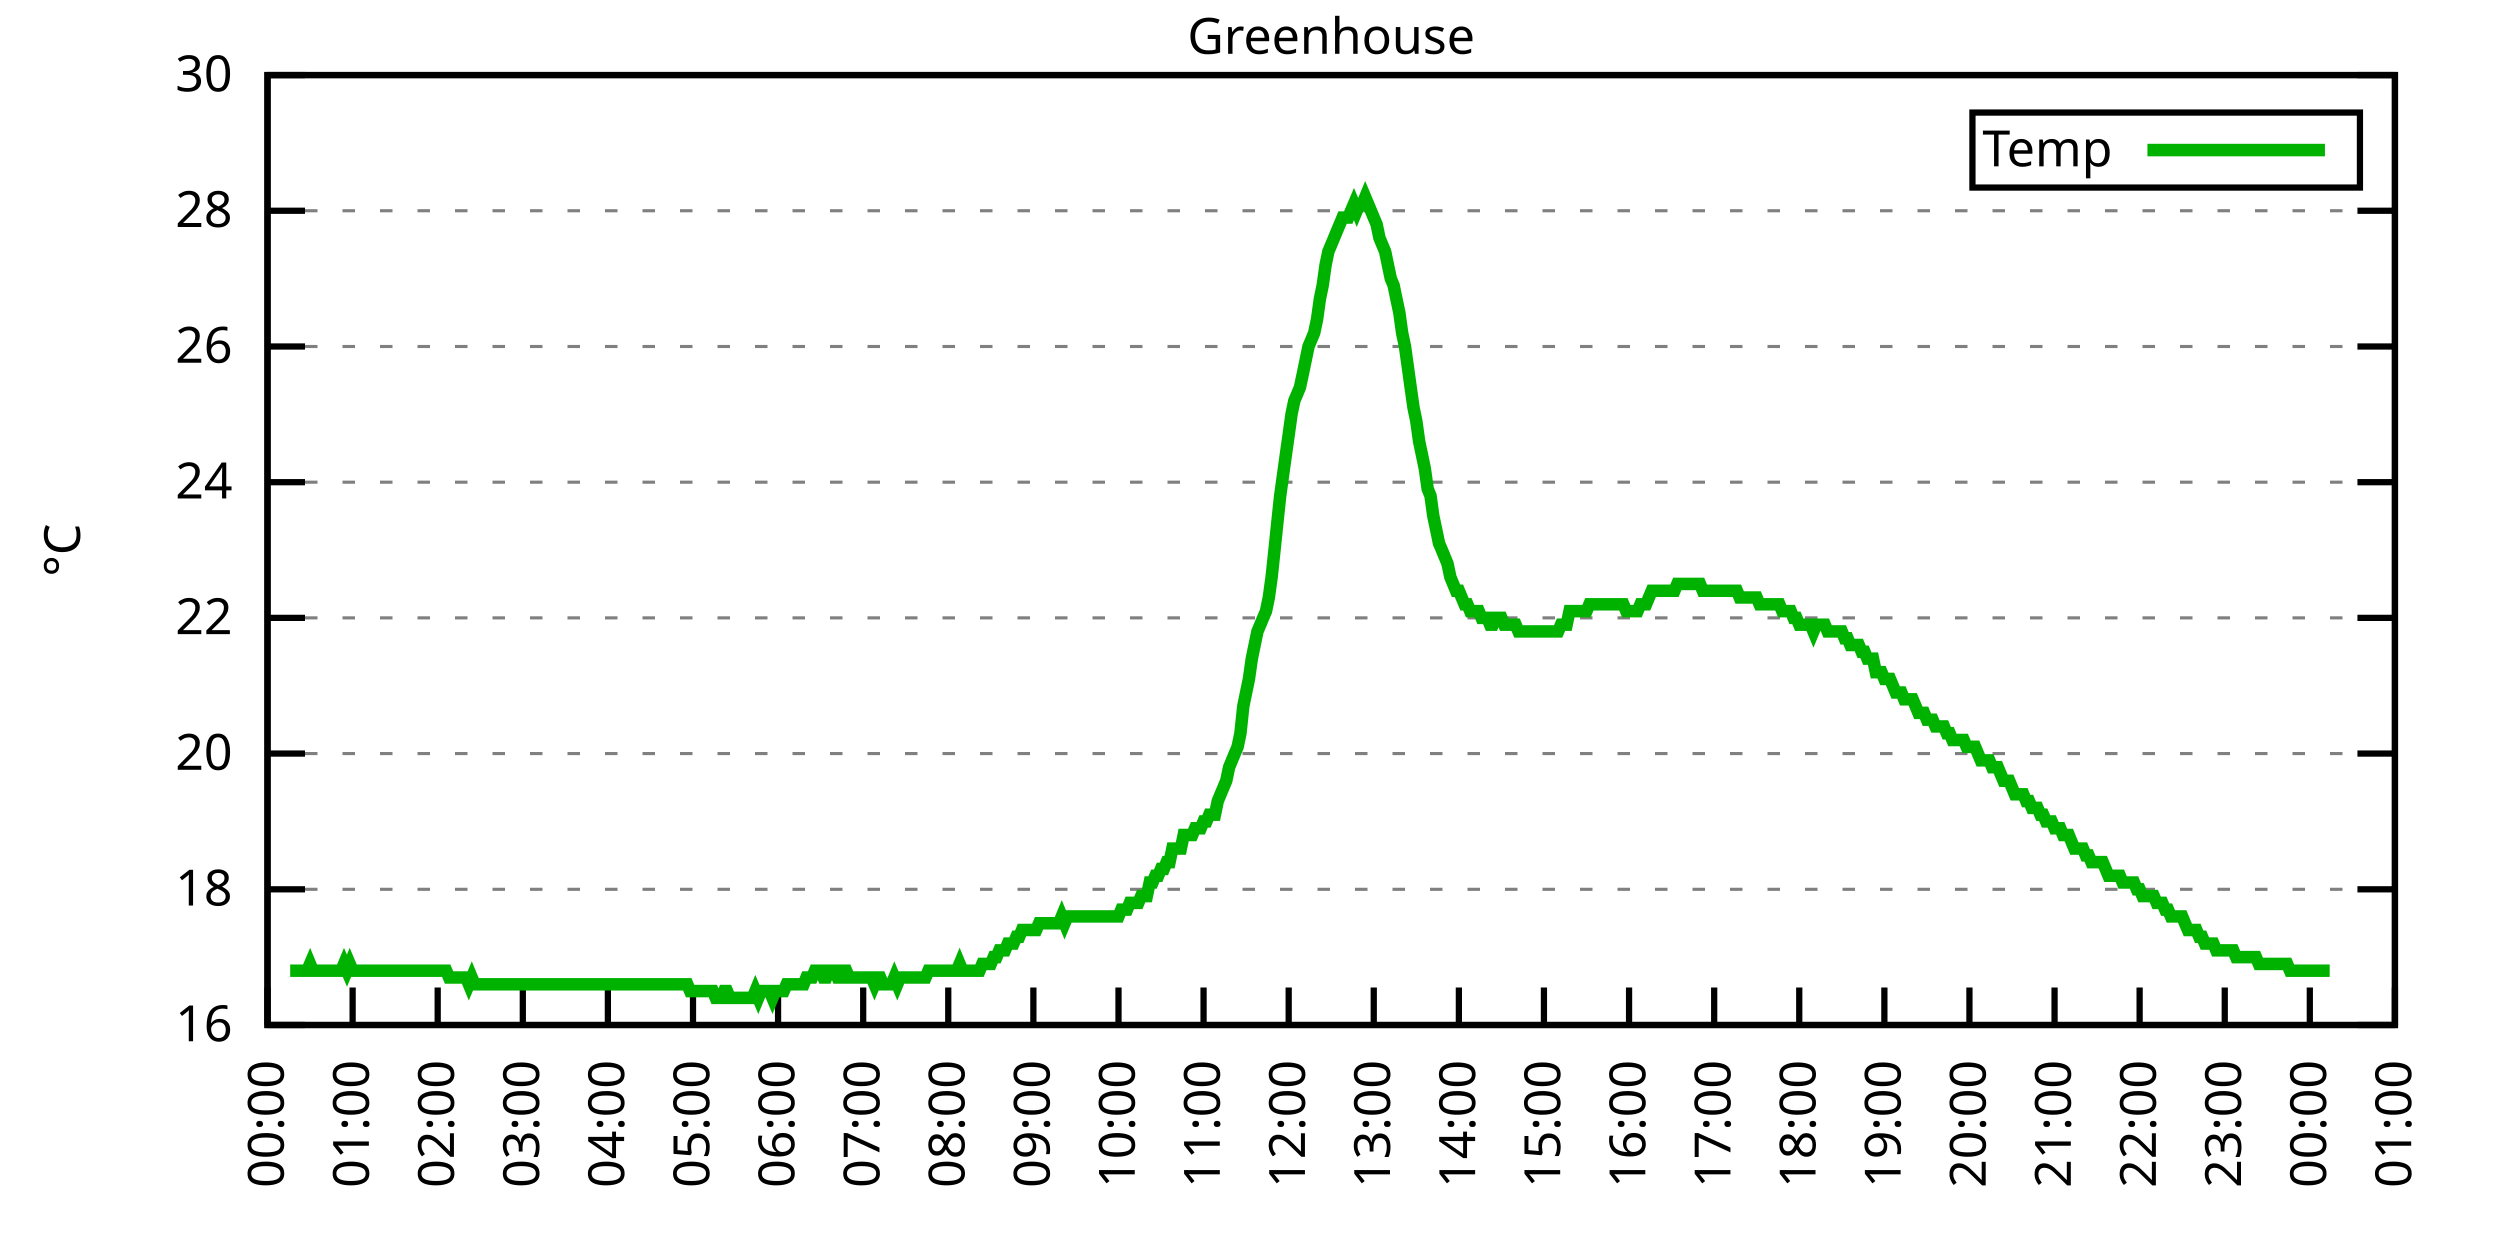
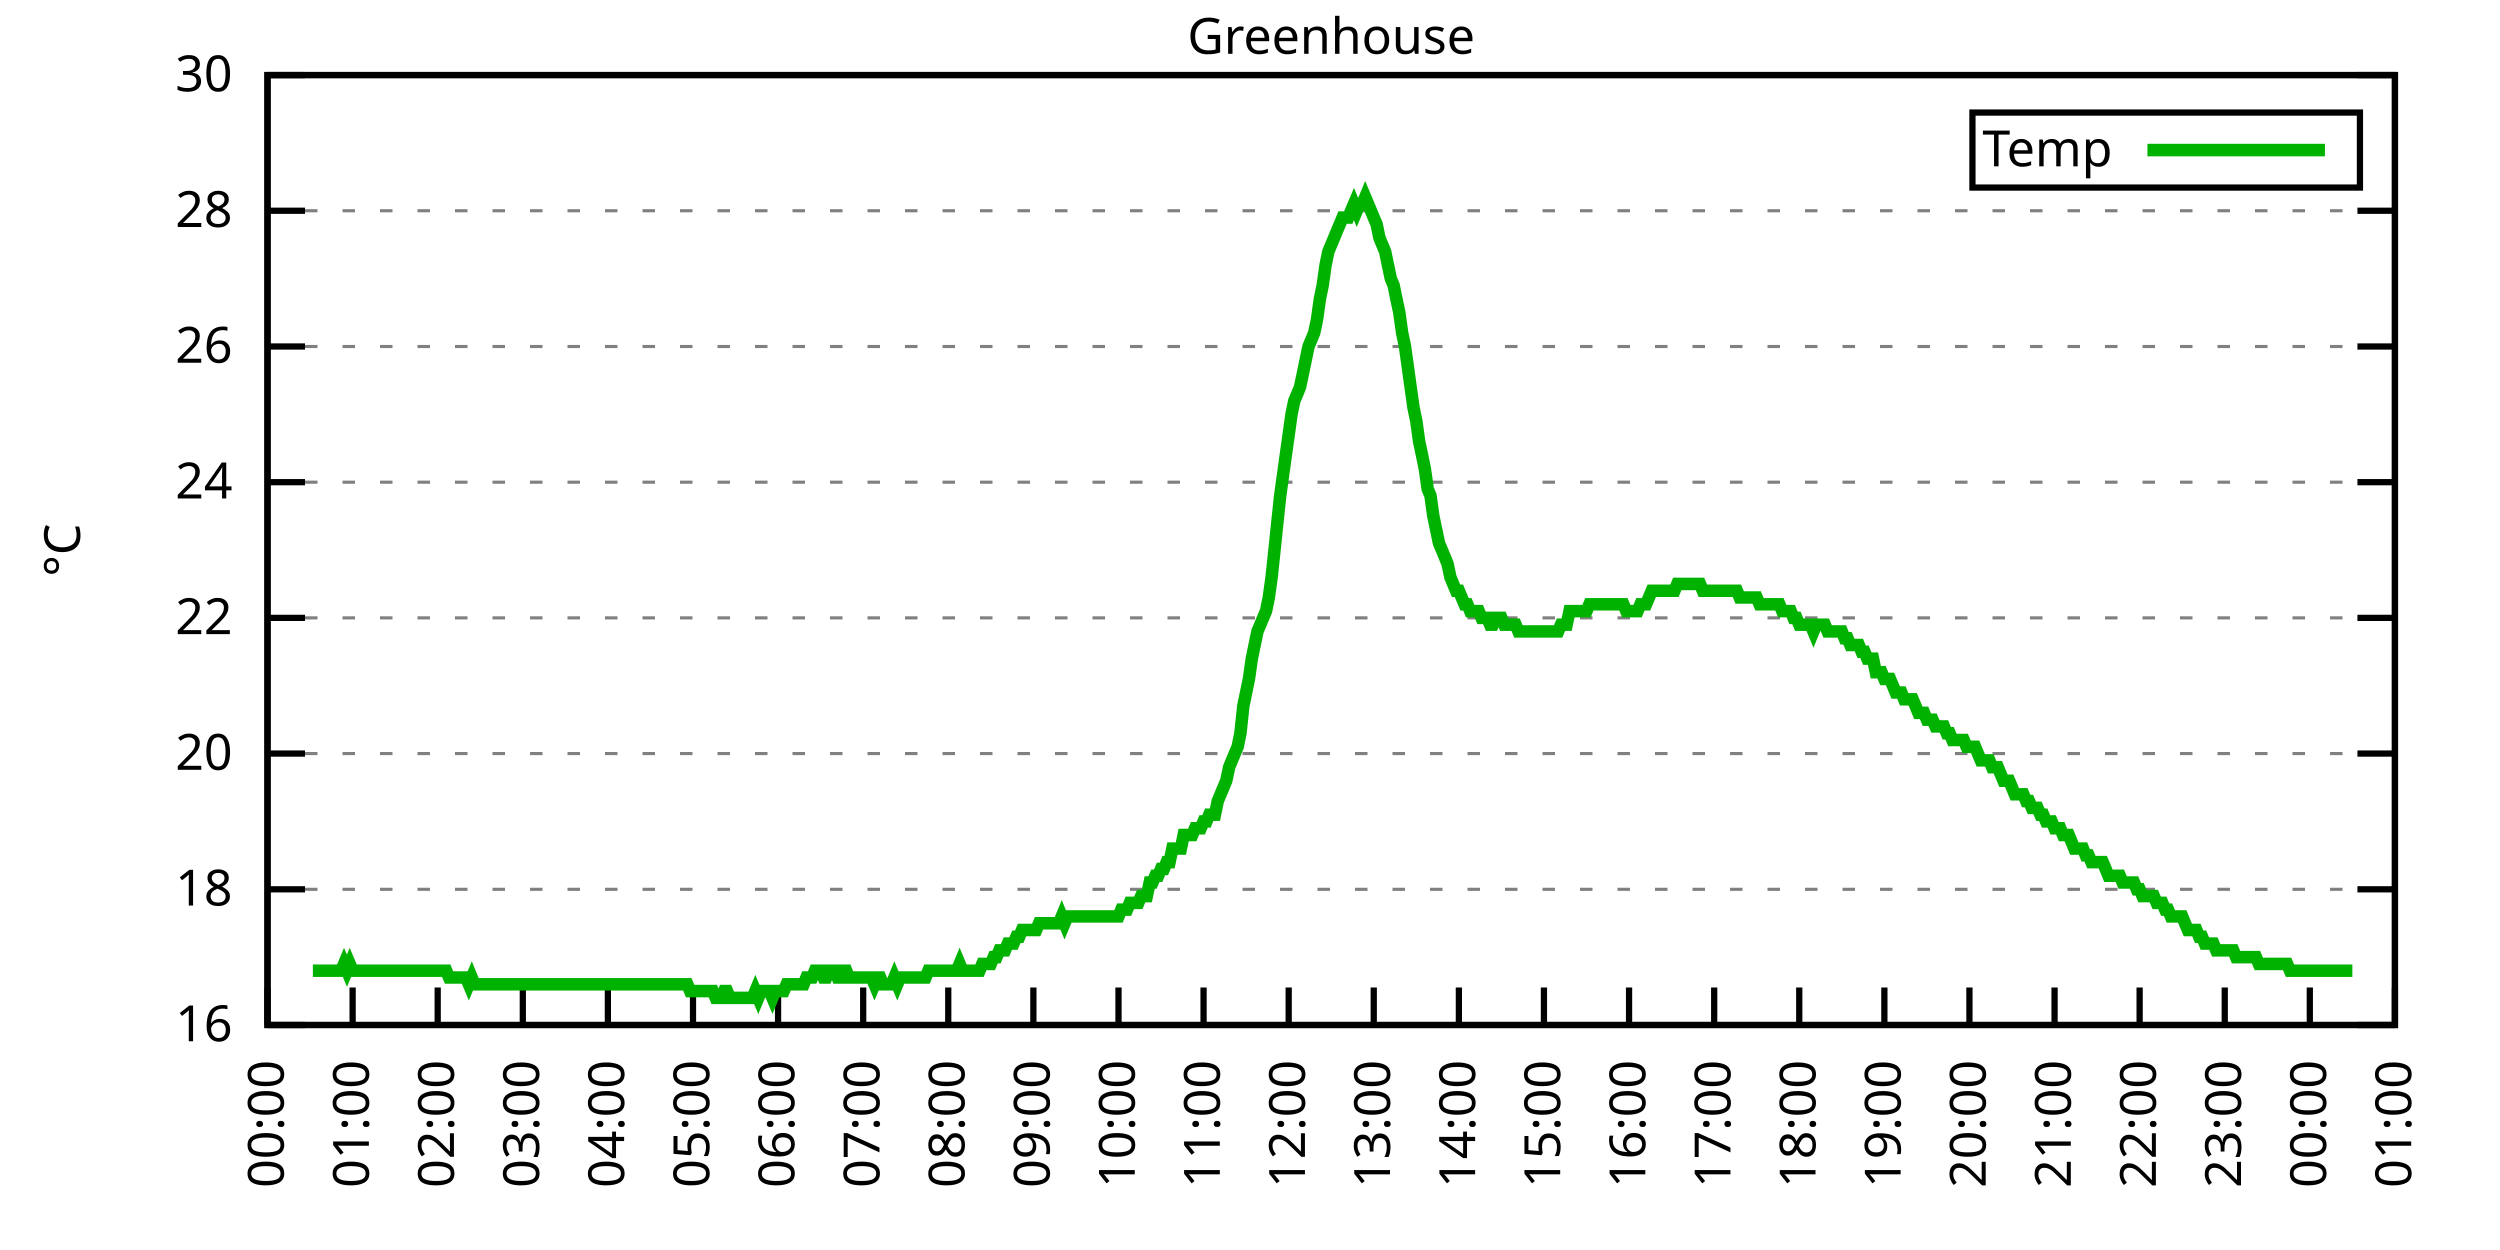
<svg xmlns="http://www.w3.org/2000/svg" xmlns:xlink="http://www.w3.org/1999/xlink" width="400" height="200" viewBox="0 0 400 200">
  <g id="gnuplot_canvas">
    <rect x="0" y="0" width="400" height="200" fill="none" />
    <defs>
      <circle id="gpDot" r="0.5" stroke-width="0.5" stroke="currentColor" />
      <path id="gpPt0" stroke-width="0.333" stroke="currentColor" d="M-1,0 h2 M0,-1 v2" />
      <path id="gpPt1" stroke-width="0.333" stroke="currentColor" d="M-1,-1 L1,1 M1,-1 L-1,1" />
      <path id="gpPt2" stroke-width="0.333" stroke="currentColor" d="M-1,0 L1,0 M0,-1 L0,1 M-1,-1 L1,1 M-1,1 L1,-1" />
      <rect id="gpPt3" stroke-width="0.333" stroke="currentColor" x="-1" y="-1" width="2" height="2" />
      <rect id="gpPt4" stroke-width="0.333" stroke="currentColor" fill="currentColor" x="-1" y="-1" width="2" height="2" />
      <circle id="gpPt5" stroke-width="0.333" stroke="currentColor" cx="0" cy="0" r="1" />
      <use xlink:href="#gpPt5" id="gpPt6" fill="currentColor" stroke="none" />
      <path id="gpPt7" stroke-width="0.333" stroke="currentColor" d="M0,-1.33 L-1.33,0.67 L1.33,0.67 z" />
      <use xlink:href="#gpPt7" id="gpPt8" fill="currentColor" stroke="none" />
      <use xlink:href="#gpPt7" id="gpPt9" stroke="currentColor" transform="rotate(180)" />
      <use xlink:href="#gpPt9" id="gpPt10" fill="currentColor" stroke="none" />
      <use xlink:href="#gpPt3" id="gpPt11" stroke="currentColor" transform="rotate(45)" />
      <use xlink:href="#gpPt11" id="gpPt12" fill="currentColor" stroke="none" />
      <path id="gpPt13" stroke-width="0.333" stroke="currentColor" d="M0,1.330 L1.265,0.411 L0.782,-1.067 L-0.782,-1.076 L-1.265,0.411 z" />
      <use xlink:href="#gpPt13" id="gpPt14" fill="currentColor" stroke="none" />
      <filter id="textbox" filterUnits="objectBoundingBox" x="0" y="0" height="1" width="1">
        <feFlood flood-color="white" flood-opacity="1" result="bgnd" />
        <feComposite in="SourceGraphic" in2="bgnd" operator="atop" />
      </filter>
      <filter id="greybox" filterUnits="objectBoundingBox" x="0" y="0" height="1" width="1">
        <feFlood flood-color="lightgrey" flood-opacity="1" result="grey" />
        <feComposite in="SourceGraphic" in2="grey" operator="atop" />
      </filter>
    </defs>
    <g fill="none" color="white" stroke="currentColor" stroke-width="1.00" stroke-linecap="butt" stroke-linejoin="miter">
</g>
    <g fill="none" color="black" stroke="currentColor" stroke-width="1.00" stroke-linecap="butt" stroke-linejoin="miter">
      <g stroke="none" shape-rendering="crispEdges">
        <polygon fill="rgb(255, 255, 255)" points="42.80,164.00 383.18,164.00 383.18,12.02 42.80,12.02 " />
      </g>
    </g>
    <g fill="none" color="black" stroke="currentColor" stroke-width="1.00" stroke-linecap="butt" stroke-linejoin="miter">
</g>
    <g fill="none" color="black" stroke="black" stroke-width="0.50" stroke-linecap="butt" stroke-linejoin="miter">
</g>
    <g fill="none" color="gray" stroke="currentColor" stroke-width="0.50" stroke-linecap="butt" stroke-linejoin="miter">
      <path stroke="gray" stroke-dasharray="2,4" class="gridline" d="M42.80,164.00 L383.19,164.00  " />
    </g>
    <g fill="none" color="gray" stroke="gray" stroke-width="1.00" stroke-linecap="butt" stroke-linejoin="miter">
</g>
    <g fill="none" color="black" stroke="currentColor" stroke-width="1.00" stroke-linecap="butt" stroke-linejoin="miter">
      <path stroke="black" d="M42.80,164.00 L48.80,164.00 M383.19,164.00 L377.19,164.00  " />
      <g transform="translate(37.20,166.60)" stroke="none" fill="black" font-family="Sans" font-size="8.00" text-anchor="end">
        <text>
          <tspan font-family="Sans"> 16</tspan>
        </text>
      </g>
    </g>
    <g fill="none" color="black" stroke="currentColor" stroke-width="1.00" stroke-linecap="butt" stroke-linejoin="miter">
</g>
    <g fill="none" color="black" stroke="black" stroke-width="0.50" stroke-linecap="butt" stroke-linejoin="miter">
</g>
    <g fill="none" color="gray" stroke="currentColor" stroke-width="0.50" stroke-linecap="butt" stroke-linejoin="miter">
      <path stroke="gray" stroke-dasharray="2,4" class="gridline" d="M42.80,142.29 L383.19,142.29  " />
    </g>
    <g fill="none" color="gray" stroke="gray" stroke-width="1.00" stroke-linecap="butt" stroke-linejoin="miter">
</g>
    <g fill="none" color="black" stroke="currentColor" stroke-width="1.00" stroke-linecap="butt" stroke-linejoin="miter">
      <path stroke="black" d="M42.80,142.29 L48.80,142.29 M383.19,142.29 L377.19,142.29  " />
      <g transform="translate(37.20,144.89)" stroke="none" fill="black" font-family="Sans" font-size="8.00" text-anchor="end">
        <text>
          <tspan font-family="Sans"> 18</tspan>
        </text>
      </g>
    </g>
    <g fill="none" color="black" stroke="currentColor" stroke-width="1.00" stroke-linecap="butt" stroke-linejoin="miter">
</g>
    <g fill="none" color="black" stroke="black" stroke-width="0.50" stroke-linecap="butt" stroke-linejoin="miter">
</g>
    <g fill="none" color="gray" stroke="currentColor" stroke-width="0.50" stroke-linecap="butt" stroke-linejoin="miter">
      <path stroke="gray" stroke-dasharray="2,4" class="gridline" d="M42.80,120.57 L383.19,120.57  " />
    </g>
    <g fill="none" color="gray" stroke="gray" stroke-width="1.00" stroke-linecap="butt" stroke-linejoin="miter">
</g>
    <g fill="none" color="black" stroke="currentColor" stroke-width="1.00" stroke-linecap="butt" stroke-linejoin="miter">
      <path stroke="black" d="M42.80,120.57 L48.80,120.57 M383.19,120.57 L377.19,120.57  " />
      <g transform="translate(37.20,123.17)" stroke="none" fill="black" font-family="Sans" font-size="8.00" text-anchor="end">
        <text>
          <tspan font-family="Sans"> 20</tspan>
        </text>
      </g>
    </g>
    <g fill="none" color="black" stroke="currentColor" stroke-width="1.00" stroke-linecap="butt" stroke-linejoin="miter">
</g>
    <g fill="none" color="black" stroke="black" stroke-width="0.50" stroke-linecap="butt" stroke-linejoin="miter">
</g>
    <g fill="none" color="gray" stroke="currentColor" stroke-width="0.50" stroke-linecap="butt" stroke-linejoin="miter">
      <path stroke="gray" stroke-dasharray="2,4" class="gridline" d="M42.80,98.86 L383.19,98.86  " />
    </g>
    <g fill="none" color="gray" stroke="gray" stroke-width="1.00" stroke-linecap="butt" stroke-linejoin="miter">
</g>
    <g fill="none" color="black" stroke="currentColor" stroke-width="1.00" stroke-linecap="butt" stroke-linejoin="miter">
      <path stroke="black" d="M42.80,98.86 L48.80,98.86 M383.19,98.86 L377.19,98.86  " />
      <g transform="translate(37.20,101.46)" stroke="none" fill="black" font-family="Sans" font-size="8.00" text-anchor="end">
        <text>
          <tspan font-family="Sans"> 22</tspan>
        </text>
      </g>
    </g>
    <g fill="none" color="black" stroke="currentColor" stroke-width="1.00" stroke-linecap="butt" stroke-linejoin="miter">
</g>
    <g fill="none" color="black" stroke="black" stroke-width="0.50" stroke-linecap="butt" stroke-linejoin="miter">
</g>
    <g fill="none" color="gray" stroke="currentColor" stroke-width="0.50" stroke-linecap="butt" stroke-linejoin="miter">
      <path stroke="gray" stroke-dasharray="2,4" class="gridline" d="M42.80,77.15 L383.19,77.15  " />
    </g>
    <g fill="none" color="gray" stroke="gray" stroke-width="1.00" stroke-linecap="butt" stroke-linejoin="miter">
</g>
    <g fill="none" color="black" stroke="currentColor" stroke-width="1.00" stroke-linecap="butt" stroke-linejoin="miter">
      <path stroke="black" d="M42.80,77.15 L48.80,77.15 M383.19,77.15 L377.19,77.15  " />
      <g transform="translate(37.20,79.75)" stroke="none" fill="black" font-family="Sans" font-size="8.00" text-anchor="end">
        <text>
          <tspan font-family="Sans"> 24</tspan>
        </text>
      </g>
    </g>
    <g fill="none" color="black" stroke="currentColor" stroke-width="1.00" stroke-linecap="butt" stroke-linejoin="miter">
</g>
    <g fill="none" color="black" stroke="black" stroke-width="0.50" stroke-linecap="butt" stroke-linejoin="miter">
</g>
    <g fill="none" color="gray" stroke="currentColor" stroke-width="0.50" stroke-linecap="butt" stroke-linejoin="miter">
      <path stroke="gray" stroke-dasharray="2,4" class="gridline" d="M42.80,55.44 L383.19,55.44  " />
    </g>
    <g fill="none" color="gray" stroke="gray" stroke-width="1.00" stroke-linecap="butt" stroke-linejoin="miter">
</g>
    <g fill="none" color="black" stroke="currentColor" stroke-width="1.00" stroke-linecap="butt" stroke-linejoin="miter">
      <path stroke="black" d="M42.80,55.44 L48.80,55.44 M383.19,55.44 L377.19,55.44  " />
      <g transform="translate(37.20,58.04)" stroke="none" fill="black" font-family="Sans" font-size="8.00" text-anchor="end">
        <text>
          <tspan font-family="Sans"> 26</tspan>
        </text>
      </g>
    </g>
    <g fill="none" color="black" stroke="currentColor" stroke-width="1.00" stroke-linecap="butt" stroke-linejoin="miter">
</g>
    <g fill="none" color="black" stroke="black" stroke-width="0.50" stroke-linecap="butt" stroke-linejoin="miter">
</g>
    <g fill="none" color="gray" stroke="currentColor" stroke-width="0.50" stroke-linecap="butt" stroke-linejoin="miter">
      <path stroke="gray" stroke-dasharray="2,4" class="gridline" d="M42.80,33.72 L383.19,33.72  " />
    </g>
    <g fill="none" color="gray" stroke="gray" stroke-width="1.00" stroke-linecap="butt" stroke-linejoin="miter">
</g>
    <g fill="none" color="black" stroke="currentColor" stroke-width="1.00" stroke-linecap="butt" stroke-linejoin="miter">
      <path stroke="black" d="M42.80,33.72 L48.80,33.72 M383.19,33.72 L377.19,33.72  " />
      <g transform="translate(37.20,36.32)" stroke="none" fill="black" font-family="Sans" font-size="8.00" text-anchor="end">
        <text>
          <tspan font-family="Sans"> 28</tspan>
        </text>
      </g>
    </g>
    <g fill="none" color="black" stroke="currentColor" stroke-width="1.00" stroke-linecap="butt" stroke-linejoin="miter">
</g>
    <g fill="none" color="black" stroke="black" stroke-width="0.50" stroke-linecap="butt" stroke-linejoin="miter">
</g>
    <g fill="none" color="gray" stroke="currentColor" stroke-width="0.50" stroke-linecap="butt" stroke-linejoin="miter">
      <path stroke="gray" stroke-dasharray="2,4" class="gridline" d="M42.80,12.01 L383.19,12.01  " />
    </g>
    <g fill="none" color="gray" stroke="gray" stroke-width="1.00" stroke-linecap="butt" stroke-linejoin="miter">
</g>
    <g fill="none" color="black" stroke="currentColor" stroke-width="1.00" stroke-linecap="butt" stroke-linejoin="miter">
      <path stroke="black" d="M42.80,12.01 L48.80,12.01 M383.19,12.01 L377.19,12.01  " />
      <g transform="translate(37.20,14.61)" stroke="none" fill="black" font-family="Sans" font-size="8.00" text-anchor="end">
        <text>
          <tspan font-family="Sans"> 30</tspan>
        </text>
      </g>
    </g>
    <g fill="none" color="black" stroke="currentColor" stroke-width="1.00" stroke-linecap="butt" stroke-linejoin="miter">
      <path stroke="black" d="M42.80,164.00 L42.80,158.00  " />
      <g transform="translate(45.40,169.60) rotate(270.00)" stroke="none" fill="black" font-family="Sans" font-size="8.00" text-anchor="end">
        <text>
          <tspan font-family="Sans">00:00</tspan>
        </text>
      </g>
    </g>
    <g fill="none" color="black" stroke="currentColor" stroke-width="1.00" stroke-linecap="butt" stroke-linejoin="miter">
      <path stroke="black" d="M56.42,164.00 L56.42,158.00  " />
      <g transform="translate(59.02,169.60) rotate(270.00)" stroke="none" fill="black" font-family="Sans" font-size="8.00" text-anchor="end">
        <text>
          <tspan font-family="Sans">01:00</tspan>
        </text>
      </g>
    </g>
    <g fill="none" color="black" stroke="currentColor" stroke-width="1.00" stroke-linecap="butt" stroke-linejoin="miter">
      <path stroke="black" d="M70.03,164.00 L70.03,158.00  " />
      <g transform="translate(72.63,169.60) rotate(270.00)" stroke="none" fill="black" font-family="Sans" font-size="8.00" text-anchor="end">
        <text>
          <tspan font-family="Sans">02:00</tspan>
        </text>
      </g>
    </g>
    <g fill="none" color="black" stroke="currentColor" stroke-width="1.00" stroke-linecap="butt" stroke-linejoin="miter">
      <path stroke="black" d="M83.65,164.00 L83.65,158.00  " />
      <g transform="translate(86.25,169.60) rotate(270.00)" stroke="none" fill="black" font-family="Sans" font-size="8.00" text-anchor="end">
        <text>
          <tspan font-family="Sans">03:00</tspan>
        </text>
      </g>
    </g>
    <g fill="none" color="black" stroke="currentColor" stroke-width="1.00" stroke-linecap="butt" stroke-linejoin="miter">
      <path stroke="black" d="M97.26,164.00 L97.26,158.00  " />
      <g transform="translate(99.86,169.60) rotate(270.00)" stroke="none" fill="black" font-family="Sans" font-size="8.00" text-anchor="end">
        <text>
          <tspan font-family="Sans">04:00</tspan>
        </text>
      </g>
    </g>
    <g fill="none" color="black" stroke="currentColor" stroke-width="1.00" stroke-linecap="butt" stroke-linejoin="miter">
      <path stroke="black" d="M110.88,164.00 L110.88,158.00  " />
      <g transform="translate(113.48,169.60) rotate(270.00)" stroke="none" fill="black" font-family="Sans" font-size="8.00" text-anchor="end">
        <text>
          <tspan font-family="Sans">05:00</tspan>
        </text>
      </g>
    </g>
    <g fill="none" color="black" stroke="currentColor" stroke-width="1.00" stroke-linecap="butt" stroke-linejoin="miter">
      <path stroke="black" d="M124.49,164.00 L124.49,158.00  " />
      <g transform="translate(127.09,169.60) rotate(270.00)" stroke="none" fill="black" font-family="Sans" font-size="8.00" text-anchor="end">
        <text>
          <tspan font-family="Sans">06:00</tspan>
        </text>
      </g>
    </g>
    <g fill="none" color="black" stroke="currentColor" stroke-width="1.00" stroke-linecap="butt" stroke-linejoin="miter">
      <path stroke="black" d="M138.11,164.00 L138.11,158.00  " />
      <g transform="translate(140.71,169.60) rotate(270.00)" stroke="none" fill="black" font-family="Sans" font-size="8.00" text-anchor="end">
        <text>
          <tspan font-family="Sans">07:00</tspan>
        </text>
      </g>
    </g>
    <g fill="none" color="black" stroke="currentColor" stroke-width="1.00" stroke-linecap="butt" stroke-linejoin="miter">
      <path stroke="black" d="M151.72,164.00 L151.72,158.00  " />
      <g transform="translate(154.32,169.60) rotate(270.00)" stroke="none" fill="black" font-family="Sans" font-size="8.00" text-anchor="end">
        <text>
          <tspan font-family="Sans">08:00</tspan>
        </text>
      </g>
    </g>
    <g fill="none" color="black" stroke="currentColor" stroke-width="1.00" stroke-linecap="butt" stroke-linejoin="miter">
      <path stroke="black" d="M165.34,164.00 L165.34,158.00  " />
      <g transform="translate(167.94,169.60) rotate(270.00)" stroke="none" fill="black" font-family="Sans" font-size="8.00" text-anchor="end">
        <text>
          <tspan font-family="Sans">09:00</tspan>
        </text>
      </g>
    </g>
    <g fill="none" color="black" stroke="currentColor" stroke-width="1.00" stroke-linecap="butt" stroke-linejoin="miter">
      <path stroke="black" d="M178.96,164.00 L178.96,158.00  " />
      <g transform="translate(181.56,169.60) rotate(270.00)" stroke="none" fill="black" font-family="Sans" font-size="8.00" text-anchor="end">
        <text>
          <tspan font-family="Sans">10:00</tspan>
        </text>
      </g>
    </g>
    <g fill="none" color="black" stroke="currentColor" stroke-width="1.00" stroke-linecap="butt" stroke-linejoin="miter">
      <path stroke="black" d="M192.57,164.00 L192.57,158.00  " />
      <g transform="translate(195.17,169.60) rotate(270.00)" stroke="none" fill="black" font-family="Sans" font-size="8.00" text-anchor="end">
        <text>
          <tspan font-family="Sans">11:00</tspan>
        </text>
      </g>
    </g>
    <g fill="none" color="black" stroke="currentColor" stroke-width="1.00" stroke-linecap="butt" stroke-linejoin="miter">
      <path stroke="black" d="M206.19,164.00 L206.19,158.00  " />
      <g transform="translate(208.79,169.60) rotate(270.00)" stroke="none" fill="black" font-family="Sans" font-size="8.00" text-anchor="end">
        <text>
          <tspan font-family="Sans">12:00</tspan>
        </text>
      </g>
    </g>
    <g fill="none" color="black" stroke="currentColor" stroke-width="1.00" stroke-linecap="butt" stroke-linejoin="miter">
      <path stroke="black" d="M219.80,164.00 L219.80,158.00  " />
      <g transform="translate(222.40,169.60) rotate(270.00)" stroke="none" fill="black" font-family="Sans" font-size="8.00" text-anchor="end">
        <text>
          <tspan font-family="Sans">13:00</tspan>
        </text>
      </g>
    </g>
    <g fill="none" color="black" stroke="currentColor" stroke-width="1.00" stroke-linecap="butt" stroke-linejoin="miter">
      <path stroke="black" d="M233.42,164.00 L233.42,158.00  " />
      <g transform="translate(236.02,169.60) rotate(270.00)" stroke="none" fill="black" font-family="Sans" font-size="8.00" text-anchor="end">
        <text>
          <tspan font-family="Sans">14:00</tspan>
        </text>
      </g>
    </g>
    <g fill="none" color="black" stroke="currentColor" stroke-width="1.00" stroke-linecap="butt" stroke-linejoin="miter">
      <path stroke="black" d="M247.03,164.00 L247.03,158.00  " />
      <g transform="translate(249.63,169.60) rotate(270.00)" stroke="none" fill="black" font-family="Sans" font-size="8.00" text-anchor="end">
        <text>
          <tspan font-family="Sans">15:00</tspan>
        </text>
      </g>
    </g>
    <g fill="none" color="black" stroke="currentColor" stroke-width="1.00" stroke-linecap="butt" stroke-linejoin="miter">
      <path stroke="black" d="M260.65,164.00 L260.65,158.00  " />
      <g transform="translate(263.25,169.60) rotate(270.00)" stroke="none" fill="black" font-family="Sans" font-size="8.00" text-anchor="end">
        <text>
          <tspan font-family="Sans">16:00</tspan>
        </text>
      </g>
    </g>
    <g fill="none" color="black" stroke="currentColor" stroke-width="1.00" stroke-linecap="butt" stroke-linejoin="miter">
      <path stroke="black" d="M274.27,164.00 L274.27,158.00  " />
      <g transform="translate(276.87,169.60) rotate(270.00)" stroke="none" fill="black" font-family="Sans" font-size="8.00" text-anchor="end">
        <text>
          <tspan font-family="Sans">17:00</tspan>
        </text>
      </g>
    </g>
    <g fill="none" color="black" stroke="currentColor" stroke-width="1.00" stroke-linecap="butt" stroke-linejoin="miter">
      <path stroke="black" d="M287.88,164.00 L287.88,158.00  " />
      <g transform="translate(290.48,169.60) rotate(270.00)" stroke="none" fill="black" font-family="Sans" font-size="8.00" text-anchor="end">
        <text>
          <tspan font-family="Sans">18:00</tspan>
        </text>
      </g>
    </g>
    <g fill="none" color="black" stroke="currentColor" stroke-width="1.00" stroke-linecap="butt" stroke-linejoin="miter">
      <path stroke="black" d="M301.50,164.00 L301.50,158.00  " />
      <g transform="translate(304.10,169.60) rotate(270.00)" stroke="none" fill="black" font-family="Sans" font-size="8.00" text-anchor="end">
        <text>
          <tspan font-family="Sans">19:00</tspan>
        </text>
      </g>
    </g>
    <g fill="none" color="black" stroke="currentColor" stroke-width="1.00" stroke-linecap="butt" stroke-linejoin="miter">
      <path stroke="black" d="M315.11,164.00 L315.11,158.00  " />
      <g transform="translate(317.71,169.60) rotate(270.00)" stroke="none" fill="black" font-family="Sans" font-size="8.00" text-anchor="end">
        <text>
          <tspan font-family="Sans">20:00</tspan>
        </text>
      </g>
    </g>
    <g fill="none" color="black" stroke="currentColor" stroke-width="1.00" stroke-linecap="butt" stroke-linejoin="miter">
      <path stroke="black" d="M328.73,164.00 L328.73,158.00  " />
      <g transform="translate(331.33,169.60) rotate(270.00)" stroke="none" fill="black" font-family="Sans" font-size="8.00" text-anchor="end">
        <text>
          <tspan font-family="Sans">21:00</tspan>
        </text>
      </g>
    </g>
    <g fill="none" color="black" stroke="currentColor" stroke-width="1.00" stroke-linecap="butt" stroke-linejoin="miter">
      <path stroke="black" d="M342.34,164.00 L342.34,158.00  " />
      <g transform="translate(344.94,169.60) rotate(270.00)" stroke="none" fill="black" font-family="Sans" font-size="8.00" text-anchor="end">
        <text>
          <tspan font-family="Sans">22:00</tspan>
        </text>
      </g>
    </g>
    <g fill="none" color="black" stroke="currentColor" stroke-width="1.00" stroke-linecap="butt" stroke-linejoin="miter">
      <path stroke="black" d="M355.96,164.00 L355.96,158.00  " />
      <g transform="translate(358.56,169.60) rotate(270.00)" stroke="none" fill="black" font-family="Sans" font-size="8.00" text-anchor="end">
        <text>
          <tspan font-family="Sans">23:00</tspan>
        </text>
      </g>
    </g>
    <g fill="none" color="black" stroke="currentColor" stroke-width="1.00" stroke-linecap="butt" stroke-linejoin="miter">
      <path stroke="black" d="M369.57,164.00 L369.57,158.00  " />
      <g transform="translate(372.17,169.60) rotate(270.00)" stroke="none" fill="black" font-family="Sans" font-size="8.00" text-anchor="end">
        <text>
          <tspan font-family="Sans">00:00</tspan>
        </text>
      </g>
    </g>
    <g fill="none" color="black" stroke="currentColor" stroke-width="1.00" stroke-linecap="butt" stroke-linejoin="miter">
      <path stroke="black" d="M383.19,164.00 L383.19,158.00  " />
      <g transform="translate(385.79,169.60) rotate(270.00)" stroke="none" fill="black" font-family="Sans" font-size="8.00" text-anchor="end">
        <text>
          <tspan font-family="Sans">01:00</tspan>
        </text>
      </g>
    </g>
    <g fill="none" color="black" stroke="currentColor" stroke-width="1.00" stroke-linecap="butt" stroke-linejoin="miter">
</g>
    <g fill="none" color="black" stroke="currentColor" stroke-width="1.00" stroke-linecap="butt" stroke-linejoin="miter">
      <path stroke="black" d="M42.80,12.01 L42.80,164.00 L383.19,164.00 L383.19,12.01 L42.80,12.01 Z  " />
    </g>
    <g fill="none" color="black" stroke="currentColor" stroke-width="1.00" stroke-linecap="butt" stroke-linejoin="miter">
</g>
    <g fill="none" color="black" stroke="currentColor" stroke-width="1.00" stroke-linecap="butt" stroke-linejoin="miter">
      <path stroke="black" d="M315.59,30.01 L315.59,18.01 L377.59,18.01 L377.59,30.01 L315.59,30.01 Z  " />
    </g>
    <g id="Greenhouse_plot_1">
      <g fill="none" color="white" stroke="black" stroke-width="2.00" stroke-linecap="butt" stroke-linejoin="miter">
</g>
      <g fill="none" color="black" stroke="currentColor" stroke-width="2.00" stroke-linecap="butt" stroke-linejoin="miter">
        <g transform="translate(337.99,26.61)" stroke="none" fill="black" font-family="Sans" font-size="8.00" text-anchor="end">
          <text>
            <tspan font-family="Sans">Temp</tspan>
          </text>
        </g>
      </g>
      <g fill="none" color="black" stroke="currentColor" stroke-width="2.00" stroke-linecap="butt" stroke-linejoin="miter">
-         <path stroke="rgb(  0, 178,   0)" d="M343.59,24.01 L371.99,24.01 M46.43,155.31 L46.88,155.31 L47.34,155.31 L47.79,155.31 L48.25,155.31 L48.70,155.31   L49.15,155.31 L49.61,154.23 L50.06,155.31 L50.52,155.31 L50.97,155.31 L51.42,155.31 L51.88,155.31 L52.33,155.31   L52.78,155.31 L53.24,155.31 L53.69,155.31 L54.15,155.31 L54.60,155.31 L55.05,154.23 L55.51,155.31 L55.96,154.23   L56.42,155.31 L56.87,155.31 L57.32,155.31 L57.78,155.31 L58.23,155.31 L58.68,155.31 L59.14,155.31 L59.59,155.31   L60.05,155.31 L60.50,155.31 L60.95,155.31 L61.41,155.31 L61.86,155.31 L62.32,155.31 L62.77,155.31 L63.22,155.31   L63.68,155.31 L64.13,155.31 L64.58,155.31 L65.04,155.31 L65.49,155.31 L65.95,155.31 L66.40,155.31 L66.85,155.31   L67.31,155.31 L67.76,155.31 L68.22,155.31 L68.67,155.31 L69.12,155.31 L69.58,155.31 L70.03,155.31 L70.49,155.31   L70.94,155.31 L71.39,155.31 L71.85,156.40 L72.30,156.40 L72.75,156.40 L73.21,156.40 L73.66,156.40 L74.12,156.40   L74.57,156.40 L75.02,157.49 L75.48,156.40 L75.93,157.49 L76.39,157.49 L76.84,157.49 L77.29,157.49 L77.75,157.49   L78.20,157.49 L78.65,157.49 L79.11,157.49 L79.56,157.49 L80.02,157.49 L80.47,157.49 L80.92,157.49 L81.38,157.49   L81.83,157.49 L82.29,157.49 L82.74,157.49 L83.19,157.49 L83.65,157.49 L84.10,157.49 L84.55,157.49 L85.01,157.49   L85.46,157.49 L85.92,157.49 L86.37,157.49 L86.82,157.49 L87.28,157.49 L87.73,157.49 L88.19,157.49 L88.64,157.49   L89.09,157.49 L89.55,157.49 L90.00,157.49 L90.45,157.49 L90.91,157.49 L91.36,157.49 L91.82,157.49 L92.27,157.49   L92.72,157.49 L93.18,157.49 L93.63,157.49 L94.09,157.49 L94.54,157.49 L94.99,157.49 L95.45,157.49 L95.90,157.49   L96.35,157.49 L96.81,157.49 L97.26,157.49 L97.72,157.49 L98.17,157.49 L98.62,157.49 L99.08,157.49 L99.53,157.49   L99.99,157.49 L100.44,157.49 L100.89,157.49 L101.35,157.49 L101.80,157.49 L102.25,157.49 L102.71,157.49 L103.16,157.49   L103.62,157.49 L104.07,157.49 L104.52,157.49 L104.98,157.49 L105.43,157.49 L105.89,157.49 L106.34,157.49 L106.79,157.49   L107.25,157.49 L107.70,157.49 L108.15,157.49 L108.61,157.49 L109.06,157.49 L109.52,157.49 L109.97,157.49 L110.42,158.57   L110.88,158.57 L111.33,158.57 L111.79,158.57 L112.24,158.57 L112.69,158.57 L113.15,158.57 L113.60,158.57 L114.05,158.57   L114.51,159.66 L114.96,159.66 L115.42,159.66 L115.87,158.57 L116.32,158.57 L116.78,159.66 L117.23,159.66 L117.69,159.66   L118.14,159.66 L118.59,159.66 L119.05,159.66 L119.50,159.66 L119.96,159.66 L120.41,159.66 L120.86,158.57 L121.32,159.66   L121.77,158.57 L122.22,158.57 L122.68,158.57 L123.13,158.57 L123.59,159.66 L124.04,158.57 L124.49,158.57 L124.95,158.57   L125.40,158.57 L125.86,157.49 L126.31,157.49 L126.76,157.49 L127.22,157.49 L127.67,157.49 L128.12,157.49 L128.58,157.49   L129.03,156.40 L129.49,156.40 L129.94,156.40 L130.39,155.31 L130.85,155.31 L131.30,155.31 L131.76,156.40 L132.21,156.40   L132.66,155.31 L133.12,155.31 L133.57,155.31 L134.02,156.40 L134.48,156.40 L134.93,155.31 L135.39,155.31 L135.84,156.40   L136.29,156.40 L136.75,156.40 L137.20,156.40 L137.66,156.40 L138.11,156.40 L138.56,156.40 L139.02,156.40 L139.47,156.40   L139.92,157.49 L140.38,156.40 L140.83,156.40 L141.29,157.49 L141.74,157.49 L142.19,157.49 L142.65,157.49 L143.10,156.40   L143.56,157.49 L144.01,156.40 L144.46,156.40 L144.92,156.40 L145.37,156.40 L145.82,156.40 L146.28,156.40 L146.73,156.40   L147.19,156.40 L147.64,156.40 L148.09,156.40 L148.55,155.31 L149.00,155.31 L149.46,155.31 L149.91,155.31 L150.36,155.31   L150.82,155.31 L151.27,155.31 L151.72,155.31 L152.18,155.31 L152.63,155.31 L153.09,155.31 L153.54,154.23 L153.99,155.31   L154.45,155.31 L154.90,155.31 L155.36,155.31 L155.81,155.31 L156.26,155.31 L156.72,155.31 L157.17,154.23 L157.62,154.23   L158.08,154.23 L158.53,154.23 L158.99,153.14 L159.44,153.14 L159.89,152.06 L160.35,152.06 L160.80,152.06 L161.26,150.97   L161.71,150.97 L162.16,150.97 L162.62,149.89 L163.07,149.89 L163.52,148.80 L163.98,148.80 L164.43,148.80 L164.89,148.80   L165.34,148.80 L165.79,148.80 L166.25,147.72 L166.70,147.72 L167.16,147.72 L167.61,147.72 L168.06,147.72 L168.52,147.72   L168.97,147.72 L169.43,147.72 L169.88,146.63 L170.33,147.72 L170.79,146.63 L171.24,146.63 L171.69,146.63 L172.15,146.63   L172.60,146.63 L173.06,146.63 L173.51,146.63 L173.96,146.63 L174.42,146.63 L174.87,146.63 L175.33,146.63 L175.78,146.63   L176.23,146.63 L176.69,146.63 L177.14,146.63 L177.59,146.63 L178.05,146.63 L178.50,146.63 L178.96,146.63 L179.41,145.54   L179.86,145.54 L180.32,145.54 L180.77,144.46 L181.23,144.46 L181.68,144.46 L182.13,144.46 L182.59,143.37 L183.04,143.37   L183.49,143.37 L183.95,141.20 L184.40,141.20 L184.86,140.12 L185.31,140.12 L185.76,139.03 L186.22,139.03 L186.67,137.94   L187.13,137.94 L187.58,135.77 L188.03,135.77 L188.49,135.77 L188.94,135.77 L189.39,133.60 L189.85,133.60 L190.30,133.60   L190.76,133.60 L191.21,132.52 L191.66,132.52 L192.12,132.52 L192.57,131.43 L193.03,131.43 L193.48,130.35 L193.93,130.35   L194.39,130.35 L194.84,128.17 L195.29,127.09 L195.75,126.00 L196.20,124.92 L196.66,122.75 L197.11,121.66 L197.56,120.57   L198.02,119.49 L198.47,117.32 L198.93,112.97 L199.38,110.80 L199.83,108.63 L200.29,105.38 L200.74,103.20 L201.19,101.03   L201.65,99.95 L202.10,98.86 L202.56,97.78 L203.01,95.60 L203.46,92.35 L203.92,88.00 L204.37,83.66 L204.83,79.32   L205.28,76.06 L205.73,72.81 L206.19,69.55 L206.64,66.29 L207.09,64.12 L207.55,63.04 L208.00,61.95 L208.46,59.78   L208.91,57.61 L209.36,55.44 L209.82,54.35 L210.27,53.26 L210.73,51.09 L211.18,47.84 L211.63,45.66 L212.09,42.41   L212.54,40.24 L213.00,39.15 L213.45,38.07 L213.90,36.98 L214.36,35.89 L214.81,34.81 L215.26,34.81 L215.72,34.81   L216.17,33.72 L216.63,32.64 L217.08,33.72 L217.53,32.64 L217.99,32.64 L218.44,31.55 L218.90,32.64 L219.35,33.72   L219.80,34.81 L220.26,35.89 L220.71,38.07 L221.16,39.15 L221.62,40.24 L222.07,42.41 L222.53,44.58 L222.98,45.66   L223.43,47.84 L223.89,50.01 L224.34,53.26 L224.80,55.44 L225.25,58.69 L225.70,61.95 L226.16,65.21 L226.61,67.38   L227.06,70.63 L227.52,72.81 L227.97,74.98 L228.43,78.23 L228.88,79.32 L229.33,82.58 L229.79,84.75 L230.24,86.92   L230.70,88.00 L231.15,89.09 L231.60,90.18 L232.06,92.35 L232.51,93.43 L232.96,94.52 L233.42,94.52 L233.87,95.60   L234.33,96.69 L234.78,96.69 L235.23,97.78 L235.69,97.78 L236.14,97.78 L236.60,97.78 L237.05,98.86 L237.50,98.86   L237.96,98.86 L238.41,99.95 L238.86,99.95 L239.32,98.86 L239.77,98.86 L240.23,98.86 L240.68,99.95 L241.13,99.95   L241.59,99.95 L242.04,99.95 L242.50,99.95 L242.95,101.03 L243.40,101.03 L243.86,101.03 L244.31,101.03 L244.76,101.03   L245.22,101.03 L245.67,101.03 L246.13,101.03 L246.58,101.03 L247.03,101.03 L247.49,101.03 L247.94,101.03 L248.40,101.03   L248.85,101.03 L249.30,101.03 L249.76,99.95 L250.21,99.95 L250.66,99.95 L251.12,97.78 L251.57,97.78 L252.03,97.78   L252.48,97.78 L252.93,97.78 L253.39,97.78 L253.84,97.78 L254.30,96.69 L254.75,96.69 L255.20,96.69 L255.66,96.69   L256.11,96.69 L256.56,96.69 L257.02,96.69 L257.47,96.69 L257.93,96.69 L258.38,96.69 L258.83,96.69 L259.29,96.69   L259.74,96.69 L260.20,97.78 L260.65,97.78 L261.10,97.78 L261.56,97.78 L262.01,97.78 L262.47,96.69 L262.92,96.69   L263.37,96.69 L263.83,95.60 L264.28,94.52 L264.73,94.52 L265.19,94.52 L265.64,94.52 L266.10,94.52 L266.55,94.52   L267.00,94.52 L267.46,94.52 L267.91,94.52 L268.37,93.43 L268.82,93.43 L269.27,93.43 L269.73,93.43 L270.18,93.43   L270.63,93.43 L271.09,93.43 L271.54,93.43 L272.00,93.43 L272.45,94.52 L272.90,94.52 L273.36,94.52 L273.81,94.52   L274.27,94.52 L274.72,94.52 L275.17,94.52 L275.63,94.52 L276.08,94.52 L276.53,94.52 L276.99,94.52 L277.44,94.52   L277.90,94.52 L278.35,95.60 L278.80,95.60 L279.26,95.60 L279.71,95.60 L280.17,95.60 L280.62,95.60 L281.07,95.60   L281.53,96.69 L281.98,96.69 L282.43,96.69 L282.89,96.69 L283.34,96.69 L283.80,96.69 L284.25,96.69 L284.70,96.69   L285.16,97.78 L285.61,97.78 L286.07,97.78 L286.52,97.78 L286.97,98.86 L287.43,98.86 L287.88,99.95 L288.33,99.95   L288.79,99.95 L289.24,99.95 L289.70,99.95 L290.15,101.03 L290.60,99.95 L291.06,99.95 L291.51,99.95 L291.97,99.95   L292.42,101.03 L292.87,101.03 L293.33,101.03 L293.78,101.03 L294.23,101.03 L294.69,101.03 L295.14,102.12 L295.60,102.12   L296.05,103.20 L296.50,103.20 L296.96,103.20 L297.41,103.20 L297.87,104.29 L298.32,104.29 L298.77,105.38 L299.23,105.38   L299.68,105.38 L300.13,107.55 L300.59,107.55 L301.04,107.55 L301.50,108.63 L301.95,108.63 L302.40,108.63 L302.86,109.72   L303.31,110.80 L303.77,110.80 L304.22,110.80 L304.67,111.89 L305.13,111.89 L305.58,111.89 L306.03,111.89 L306.49,112.97   L306.94,114.06 L307.40,114.06 L307.85,114.06 L308.30,115.15 L308.76,115.15 L309.21,115.15 L309.67,116.23 L310.12,116.23   L310.57,116.23 L311.03,116.23 L311.48,117.32 L311.94,117.32 L312.39,118.40 L312.84,118.40 L313.30,118.40 L313.75,118.40   L314.20,118.40 L314.66,119.49 L315.11,119.49 L315.57,119.49 L316.02,119.49 L316.47,120.57 L316.93,121.66 L317.38,121.66   L317.84,121.66 L318.29,121.66 L318.74,122.75 L319.20,122.75 L319.65,122.75 L320.10,123.83 L320.56,124.92 L321.01,124.92   L321.47,124.92 L321.92,126.00 L322.37,127.09 L322.83,127.09 L323.28,127.09 L323.74,127.09 L324.19,128.17 L324.64,128.17   L325.10,129.26 L325.55,129.26 L326.00,129.26 L326.46,130.35 L326.91,130.35 L327.37,131.43 L327.82,131.43 L328.27,131.43   L328.73,132.52 L329.18,132.52 L329.64,132.52 L330.09,133.60 L330.54,133.60 L331.00,133.60 L331.45,134.69 L331.90,135.77   L332.36,135.77 L332.81,135.77 L333.27,135.77 L333.72,136.86 L334.17,136.86 L334.63,137.94 L335.08,137.94 L335.54,137.94   L335.99,137.94 L336.44,137.94 L336.90,139.03 L337.35,140.12 L337.80,140.12 L338.26,140.12 L338.71,140.12 L339.17,140.12   L339.62,141.20 L340.07,141.20 L340.53,141.20 L340.98,141.20 L341.44,141.20 L341.89,142.29 L342.34,142.29 L342.80,143.37   L343.25,143.37 L343.70,143.37 L344.16,143.37 L344.61,143.37 L345.07,144.46 L345.52,144.46 L345.97,144.46 L346.43,145.54   L346.88,145.54 L347.34,146.63 L347.79,146.63 L348.24,146.63 L348.70,146.63 L349.15,146.63 L349.60,147.72 L350.06,148.80   L350.51,148.80 L350.97,148.80 L351.42,148.80 L351.87,149.89 L352.33,149.89 L352.78,150.97 L353.24,150.97 L353.69,150.97   L354.14,150.97 L354.60,152.06 L355.05,152.06 L355.50,152.06 L355.96,152.06 L356.41,152.06 L356.87,152.06 L357.32,152.06   L357.77,153.14 L358.23,153.14 L358.68,153.14 L359.14,153.14 L359.59,153.14 L360.04,153.14 L360.50,153.14 L360.95,153.14   L361.41,154.23 L361.86,154.23 L362.31,154.23 L362.77,154.23 L363.22,154.23 L363.67,154.23 L364.13,154.23 L364.58,154.23   L365.04,154.23 L365.49,154.23 L365.94,154.23 L366.40,155.31 L366.85,155.31 L367.31,155.31 L367.76,155.31 L368.21,155.31   L368.67,155.31 L369.12,155.31 L369.57,155.31 L370.03,155.31 L370.48,155.31 L370.94,155.31 L371.39,155.31 L371.84,155.31   L372.30,155.31 L372.75,155.31  " />
+         <path stroke="rgb(  0, 178,   0)" d="M343.59,24.01 L371.99,24.01 M50.06,155.31 L50.52,155.31 L50.97,155.31 L51.42,155.31 L51.88,155.31 L52.33,155.31   L52.78,155.31 L53.24,155.31 L53.69,155.31 L54.15,155.31 L54.60,155.31 L55.05,154.23 L55.51,155.31 L55.96,154.23   L56.42,155.31 L56.87,155.31 L57.32,155.31 L57.78,155.31 L58.23,155.31 L58.68,155.31 L59.14,155.31 L59.59,155.31   L60.05,155.31 L60.50,155.31 L60.95,155.31 L61.41,155.31 L61.86,155.31 L62.32,155.31 L62.77,155.31 L63.22,155.31   L63.68,155.31 L64.13,155.31 L64.58,155.31 L65.04,155.31 L65.49,155.31 L65.95,155.31 L66.40,155.31 L66.85,155.31   L67.31,155.31 L67.76,155.31 L68.22,155.31 L68.67,155.31 L69.12,155.31 L69.58,155.31 L70.03,155.31 L70.49,155.31   L70.94,155.31 L71.39,155.31 L71.85,156.40 L72.30,156.40 L72.75,156.40 L73.21,156.40 L73.66,156.40 L74.12,156.40   L74.57,156.40 L75.02,157.49 L75.48,156.40 L75.93,157.49 L76.39,157.49 L76.84,157.49 L77.29,157.49 L77.75,157.49   L78.20,157.49 L78.65,157.49 L79.11,157.49 L79.56,157.49 L80.02,157.49 L80.47,157.49 L80.92,157.49 L81.38,157.49   L81.83,157.49 L82.29,157.49 L82.74,157.49 L83.19,157.49 L83.65,157.49 L84.10,157.49 L84.55,157.49 L85.01,157.49   L85.46,157.49 L85.92,157.49 L86.37,157.49 L86.82,157.49 L87.28,157.49 L87.73,157.49 L88.19,157.49 L88.64,157.49   L89.09,157.49 L89.55,157.49 L90.00,157.49 L90.45,157.49 L90.91,157.49 L91.36,157.49 L91.82,157.49 L92.27,157.49   L92.72,157.49 L93.18,157.49 L93.63,157.49 L94.09,157.49 L94.54,157.49 L94.99,157.49 L95.45,157.49 L95.90,157.49   L96.35,157.49 L96.81,157.49 L97.26,157.49 L97.72,157.49 L98.17,157.49 L98.62,157.49 L99.08,157.49 L99.53,157.49   L99.99,157.49 L100.44,157.49 L100.89,157.49 L101.35,157.49 L101.80,157.49 L102.25,157.49 L102.71,157.49 L103.16,157.49   L103.62,157.49 L104.07,157.49 L104.52,157.49 L104.98,157.49 L105.43,157.49 L105.89,157.49 L106.34,157.49 L106.79,157.49   L107.25,157.49 L107.70,157.49 L108.15,157.49 L108.61,157.49 L109.06,157.49 L109.52,157.49 L109.97,157.49 L110.42,158.57   L110.88,158.57 L111.33,158.57 L111.79,158.57 L112.24,158.57 L112.69,158.57 L113.15,158.57 L113.60,158.57 L114.05,158.57   L114.51,159.66 L114.96,159.66 L115.42,159.66 L115.87,158.57 L116.32,158.57 L116.78,159.66 L117.23,159.66 L117.69,159.66   L118.14,159.66 L118.59,159.66 L119.05,159.66 L119.50,159.66 L119.96,159.66 L120.41,159.66 L120.86,158.57 L121.32,159.66   L121.77,158.57 L122.22,158.57 L122.68,158.57 L123.13,158.57 L123.59,159.66 L124.04,158.57 L124.49,158.57 L124.95,158.57   L125.40,158.57 L125.86,157.49 L126.31,157.49 L126.76,157.49 L127.22,157.49 L127.67,157.49 L128.12,157.49 L128.58,157.49   L129.03,156.40 L129.49,156.40 L129.94,156.40 L130.39,155.31 L130.85,155.31 L131.30,155.31 L131.76,156.40 L132.21,156.40   L132.66,155.31 L133.12,155.31 L133.57,155.31 L134.02,156.40 L134.48,156.40 L134.93,155.31 L135.39,155.31 L135.84,156.40   L136.29,156.40 L136.75,156.40 L137.20,156.40 L137.66,156.40 L138.11,156.40 L138.56,156.40 L139.02,156.40 L139.47,156.40   L139.92,157.49 L140.38,156.40 L140.83,156.40 L141.29,157.49 L141.74,157.49 L142.19,157.49 L142.65,157.49 L143.10,156.40   L143.56,157.49 L144.01,156.40 L144.46,156.40 L144.92,156.40 L145.37,156.40 L145.82,156.40 L146.28,156.40 L146.73,156.40   L147.19,156.40 L147.64,156.40 L148.09,156.40 L148.55,155.31 L149.00,155.31 L149.46,155.31 L149.91,155.31 L150.36,155.31   L150.82,155.31 L151.27,155.31 L151.72,155.31 L152.18,155.31 L152.63,155.31 L153.09,155.31 L153.54,154.23 L153.99,155.31   L154.45,155.31 L154.90,155.31 L155.36,155.31 L155.81,155.31 L156.26,155.31 L156.72,155.31 L157.17,154.23 L157.62,154.23   L158.08,154.23 L158.53,154.23 L158.99,153.14 L159.44,153.14 L159.89,152.06 L160.35,152.06 L160.80,152.06 L161.26,150.97   L161.71,150.97 L162.16,150.97 L162.62,149.89 L163.07,149.89 L163.52,148.80 L163.98,148.80 L164.43,148.80 L164.89,148.80   L165.34,148.80 L165.79,148.80 L166.25,147.72 L166.70,147.72 L167.16,147.72 L167.61,147.72 L168.06,147.72 L168.52,147.72   L168.97,147.72 L169.43,147.72 L169.88,146.63 L170.33,147.72 L170.79,146.63 L171.24,146.63 L171.69,146.63 L172.15,146.63   L172.60,146.63 L173.06,146.63 L173.51,146.63 L173.96,146.63 L174.42,146.63 L174.87,146.63 L175.33,146.63 L175.78,146.63   L176.23,146.63 L176.69,146.63 L177.14,146.63 L177.59,146.63 L178.05,146.63 L178.50,146.63 L178.96,146.63 L179.41,145.54   L179.86,145.54 L180.32,145.54 L180.77,144.46 L181.23,144.46 L181.68,144.46 L182.13,144.46 L182.59,143.37 L183.04,143.37   L183.49,143.37 L183.95,141.20 L184.40,141.20 L184.86,140.12 L185.31,140.12 L185.76,139.03 L186.22,139.03 L186.67,137.94   L187.13,137.94 L187.58,135.77 L188.03,135.77 L188.49,135.77 L188.94,135.77 L189.39,133.60 L189.85,133.60 L190.30,133.60   L190.76,133.60 L191.21,132.52 L191.66,132.52 L192.12,132.52 L192.57,131.43 L193.03,131.43 L193.48,130.35 L193.93,130.35   L194.39,130.35 L194.84,128.17 L195.29,127.09 L195.75,126.00 L196.20,124.92 L196.66,122.75 L197.11,121.66 L197.56,120.57   L198.02,119.49 L198.47,117.32 L198.93,112.97 L199.38,110.80 L199.83,108.63 L200.29,105.38 L200.74,103.20 L201.19,101.03   L201.65,99.95 L202.10,98.86 L202.56,97.78 L203.01,95.60 L203.46,92.35 L203.92,88.00 L204.37,83.66 L204.83,79.32   L205.28,76.06 L205.73,72.81 L206.19,69.55 L206.64,66.29 L207.09,64.12 L207.55,63.04 L208.00,61.95 L208.46,59.78   L208.91,57.61 L209.36,55.44 L209.82,54.35 L210.27,53.26 L210.73,51.09 L211.18,47.84 L211.63,45.66 L212.09,42.41   L212.54,40.24 L213.00,39.15 L213.45,38.07 L213.90,36.98 L214.36,35.89 L214.81,34.81 L215.26,34.81 L215.72,34.81   L216.17,33.72 L216.63,32.64 L217.08,33.72 L217.53,32.64 L217.99,32.64 L218.44,31.55 L218.90,32.64 L219.35,33.72   L219.80,34.81 L220.26,35.89 L220.71,38.07 L221.16,39.15 L221.62,40.24 L222.07,42.41 L222.53,44.58 L222.98,45.66   L223.43,47.84 L223.89,50.01 L224.34,53.26 L224.80,55.44 L225.25,58.69 L225.70,61.95 L226.16,65.21 L226.61,67.38   L227.06,70.63 L227.52,72.81 L227.97,74.98 L228.43,78.23 L228.88,79.32 L229.33,82.58 L229.79,84.75 L230.24,86.92   L230.70,88.00 L231.15,89.09 L231.60,90.18 L232.06,92.35 L232.51,93.43 L232.96,94.52 L233.42,94.52 L233.87,95.60   L234.33,96.69 L234.78,96.69 L235.23,97.78 L235.69,97.78 L236.14,97.78 L236.60,97.78 L237.05,98.86 L237.50,98.86   L237.96,98.86 L238.41,99.95 L238.86,99.95 L239.32,98.86 L239.77,98.86 L240.23,98.86 L240.68,99.95 L241.13,99.95   L241.59,99.95 L242.04,99.95 L242.50,99.95 L242.95,101.03 L243.40,101.03 L243.86,101.03 L244.31,101.03 L244.76,101.03   L245.22,101.03 L245.67,101.03 L246.13,101.03 L246.58,101.03 L247.03,101.03 L247.49,101.03 L247.94,101.03 L248.40,101.03   L248.85,101.03 L249.30,101.03 L249.76,99.95 L250.21,99.95 L250.66,99.95 L251.12,97.78 L251.57,97.78 L252.03,97.78   L252.48,97.78 L252.93,97.78 L253.39,97.78 L253.84,97.78 L254.30,96.69 L254.75,96.69 L255.20,96.69 L255.66,96.69   L256.11,96.69 L256.56,96.69 L257.02,96.69 L257.47,96.69 L257.93,96.69 L258.38,96.69 L258.83,96.69 L259.29,96.69   L259.74,96.69 L260.20,97.78 L260.65,97.78 L261.10,97.78 L261.56,97.78 L262.01,97.78 L262.47,96.69 L262.92,96.69   L263.37,96.69 L263.83,95.60 L264.28,94.52 L264.73,94.52 L265.19,94.52 L265.64,94.52 L266.10,94.52 L266.55,94.52   L267.00,94.52 L267.46,94.52 L267.91,94.52 L268.37,93.43 L268.82,93.43 L269.27,93.43 L269.73,93.43 L270.18,93.43   L270.63,93.43 L271.09,93.43 L271.54,93.43 L272.00,93.43 L272.45,94.52 L272.90,94.52 L273.36,94.52 L273.81,94.52   L274.27,94.52 L274.72,94.52 L275.17,94.52 L275.63,94.52 L276.08,94.52 L276.53,94.52 L276.99,94.52 L277.44,94.52   L277.90,94.52 L278.35,95.60 L278.80,95.60 L279.26,95.60 L279.71,95.60 L280.17,95.60 L280.62,95.60 L281.07,95.60   L281.53,96.69 L281.98,96.69 L282.43,96.69 L282.89,96.69 L283.34,96.69 L283.80,96.69 L284.25,96.69 L284.70,96.69   L285.16,97.78 L285.61,97.78 L286.07,97.78 L286.52,97.78 L286.97,98.86 L287.43,98.86 L287.88,99.95 L288.33,99.95   L288.79,99.95 L289.24,99.95 L289.70,99.95 L290.15,101.03 L290.60,99.95 L291.06,99.95 L291.51,99.95 L291.97,99.95   L292.42,101.03 L292.87,101.03 L293.33,101.03 L293.78,101.03 L294.23,101.03 L294.69,101.03 L295.14,102.12 L295.60,102.12   L296.05,103.20 L296.50,103.20 L296.96,103.20 L297.41,103.20 L297.87,104.29 L298.32,104.29 L298.77,105.38 L299.23,105.38   L299.68,105.38 L300.13,107.55 L300.59,107.55 L301.04,107.55 L301.50,108.63 L301.95,108.63 L302.40,108.63 L302.86,109.72   L303.31,110.80 L303.77,110.80 L304.22,110.80 L304.67,111.89 L305.13,111.89 L305.58,111.89 L306.03,111.89 L306.49,112.97   L306.94,114.06 L307.40,114.06 L307.85,114.06 L308.30,115.15 L308.76,115.15 L309.21,115.15 L309.67,116.23 L310.12,116.23   L310.57,116.23 L311.03,116.23 L311.48,117.32 L311.94,117.32 L312.39,118.40 L312.84,118.40 L313.30,118.40 L313.75,118.40   L314.20,118.40 L314.66,119.49 L315.11,119.49 L315.57,119.49 L316.02,119.49 L316.47,120.57 L316.93,121.66 L317.38,121.66   L317.84,121.66 L318.29,121.66 L318.74,122.75 L319.20,122.75 L319.65,122.75 L320.10,123.83 L320.56,124.92 L321.01,124.92   L321.47,124.92 L321.92,126.00 L322.37,127.09 L322.83,127.09 L323.28,127.09 L323.74,127.09 L324.19,128.17 L324.64,128.17   L325.10,129.26 L325.55,129.26 L326.00,129.26 L326.46,130.35 L326.91,130.35 L327.37,131.43 L327.82,131.43 L328.27,131.43   L328.73,132.52 L329.18,132.52 L329.64,132.52 L330.09,133.60 L330.54,133.60 L331.00,133.60 L331.45,134.69 L331.90,135.77   L332.36,135.77 L332.81,135.77 L333.27,135.77 L333.72,136.86 L334.17,136.86 L334.63,137.94 L335.08,137.94 L335.54,137.94   L335.99,137.94 L336.44,137.94 L336.90,139.03 L337.35,140.12 L337.80,140.12 L338.26,140.12 L338.71,140.12 L339.17,140.12   L339.62,141.20 L340.07,141.20 L340.53,141.20 L340.98,141.20 L341.44,141.20 L341.89,142.29 L342.34,142.29 L342.80,143.37   L343.25,143.37 L343.70,143.37 L344.16,143.37 L344.61,143.37 L345.07,144.46 L345.52,144.46 L345.97,144.46 L346.43,145.54   L346.88,145.54 L347.34,146.63 L347.79,146.63 L348.24,146.63 L348.70,146.63 L349.15,146.63 L349.60,147.72 L350.06,148.80   L350.51,148.80 L350.97,148.80 L351.42,148.80 L351.87,149.89 L352.33,149.89 L352.78,150.97 L353.24,150.97 L353.69,150.97   L354.14,150.97 L354.60,152.06 L355.05,152.06 L355.50,152.06 L355.96,152.06 L356.41,152.06 L356.87,152.06 L357.32,152.06   L357.77,153.14 L358.23,153.14 L358.68,153.14 L359.14,153.14 L359.59,153.14 L360.04,153.14 L360.50,153.14 L360.95,153.14   L361.41,154.23 L361.86,154.23 L362.31,154.23 L362.77,154.23 L363.22,154.23 L363.67,154.23 L364.13,154.23 L364.58,154.23   L365.04,154.23 L365.49,154.23 L365.94,154.23 L366.40,155.31 L366.85,155.31 L367.31,155.31 L367.76,155.31 L368.21,155.31   L368.67,155.31 L369.12,155.31 L369.57,155.31 L370.03,155.31 L370.48,155.31 L370.94,155.31 L371.39,155.31 L371.84,155.31   L372.30,155.31 L372.75,155.31 L373.21,155.31 L373.66,155.31 L374.11,155.31 L374.57,155.31 L375.02,155.31 L375.47,155.31   L375.93,155.31 L376.38,155.31  " />
      </g>
    </g>
    <g fill="none" color="black" stroke="currentColor" stroke-width="2.00" stroke-linecap="butt" stroke-linejoin="miter">
</g>
    <g fill="none" color="black" stroke="black" stroke-width="1.00" stroke-linecap="butt" stroke-linejoin="miter">
</g>
    <g fill="none" color="black" stroke="currentColor" stroke-width="1.00" stroke-linecap="butt" stroke-linejoin="miter">
      <path stroke="black" d="M42.80,12.01 L42.80,164.00 L383.19,164.00 L383.19,12.01 L42.80,12.01 Z  " />
      <g transform="translate(12.80,88.01) rotate(270.00)" stroke="none" fill="black" font-family="Sans" font-size="8.00" text-anchor="middle">
        <text>
          <tspan font-family="Sans">°C</tspan>
        </text>
      </g>
    </g>
    <g fill="none" color="black" stroke="currentColor" stroke-width="1.00" stroke-linecap="butt" stroke-linejoin="miter">
</g>
    <g fill="none" color="black" stroke="currentColor" stroke-width="1.00" stroke-linecap="butt" stroke-linejoin="miter">
      <g transform="translate(212.99,8.61)" stroke="none" fill="black" font-family="Sans" font-size="8.00" text-anchor="middle">
        <text>
          <tspan font-family="Sans">Greenhouse</tspan>
        </text>
      </g>
    </g>
    <g fill="none" color="black" stroke="currentColor" stroke-width="1.00" stroke-linecap="butt" stroke-linejoin="miter">
</g>
  </g>
</svg>
